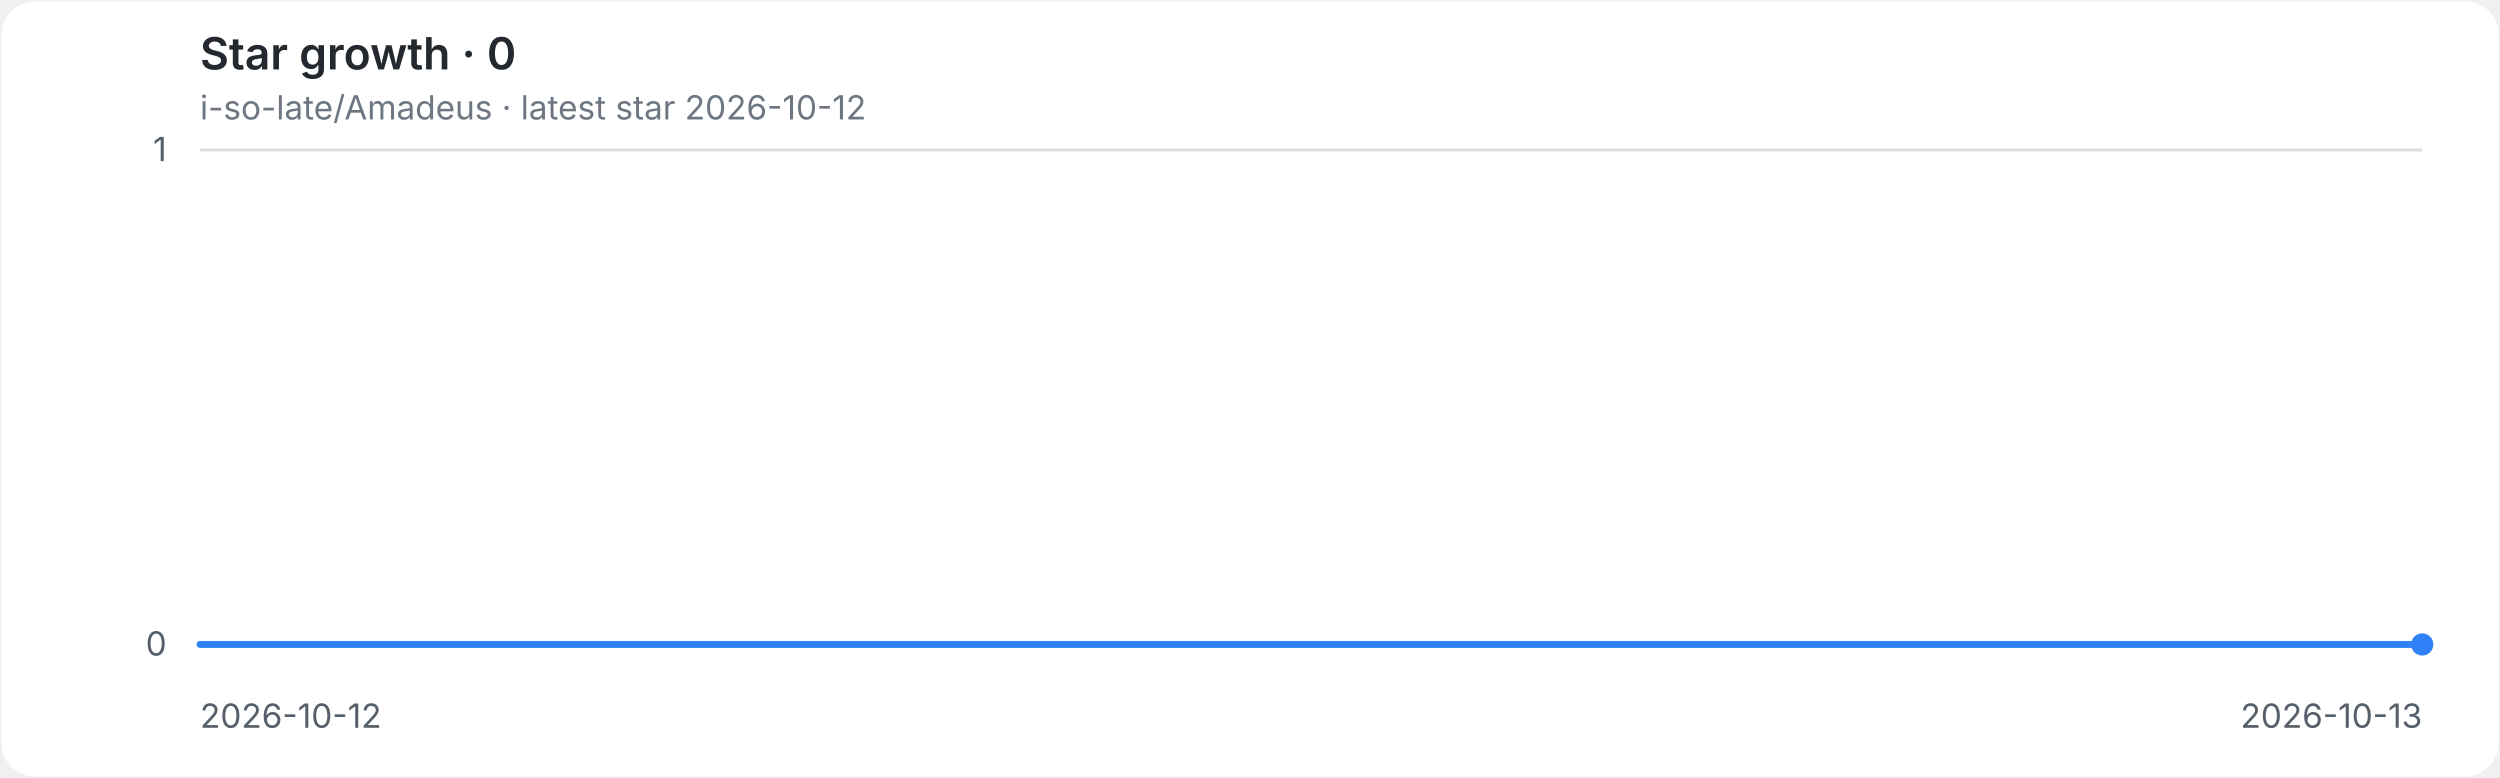
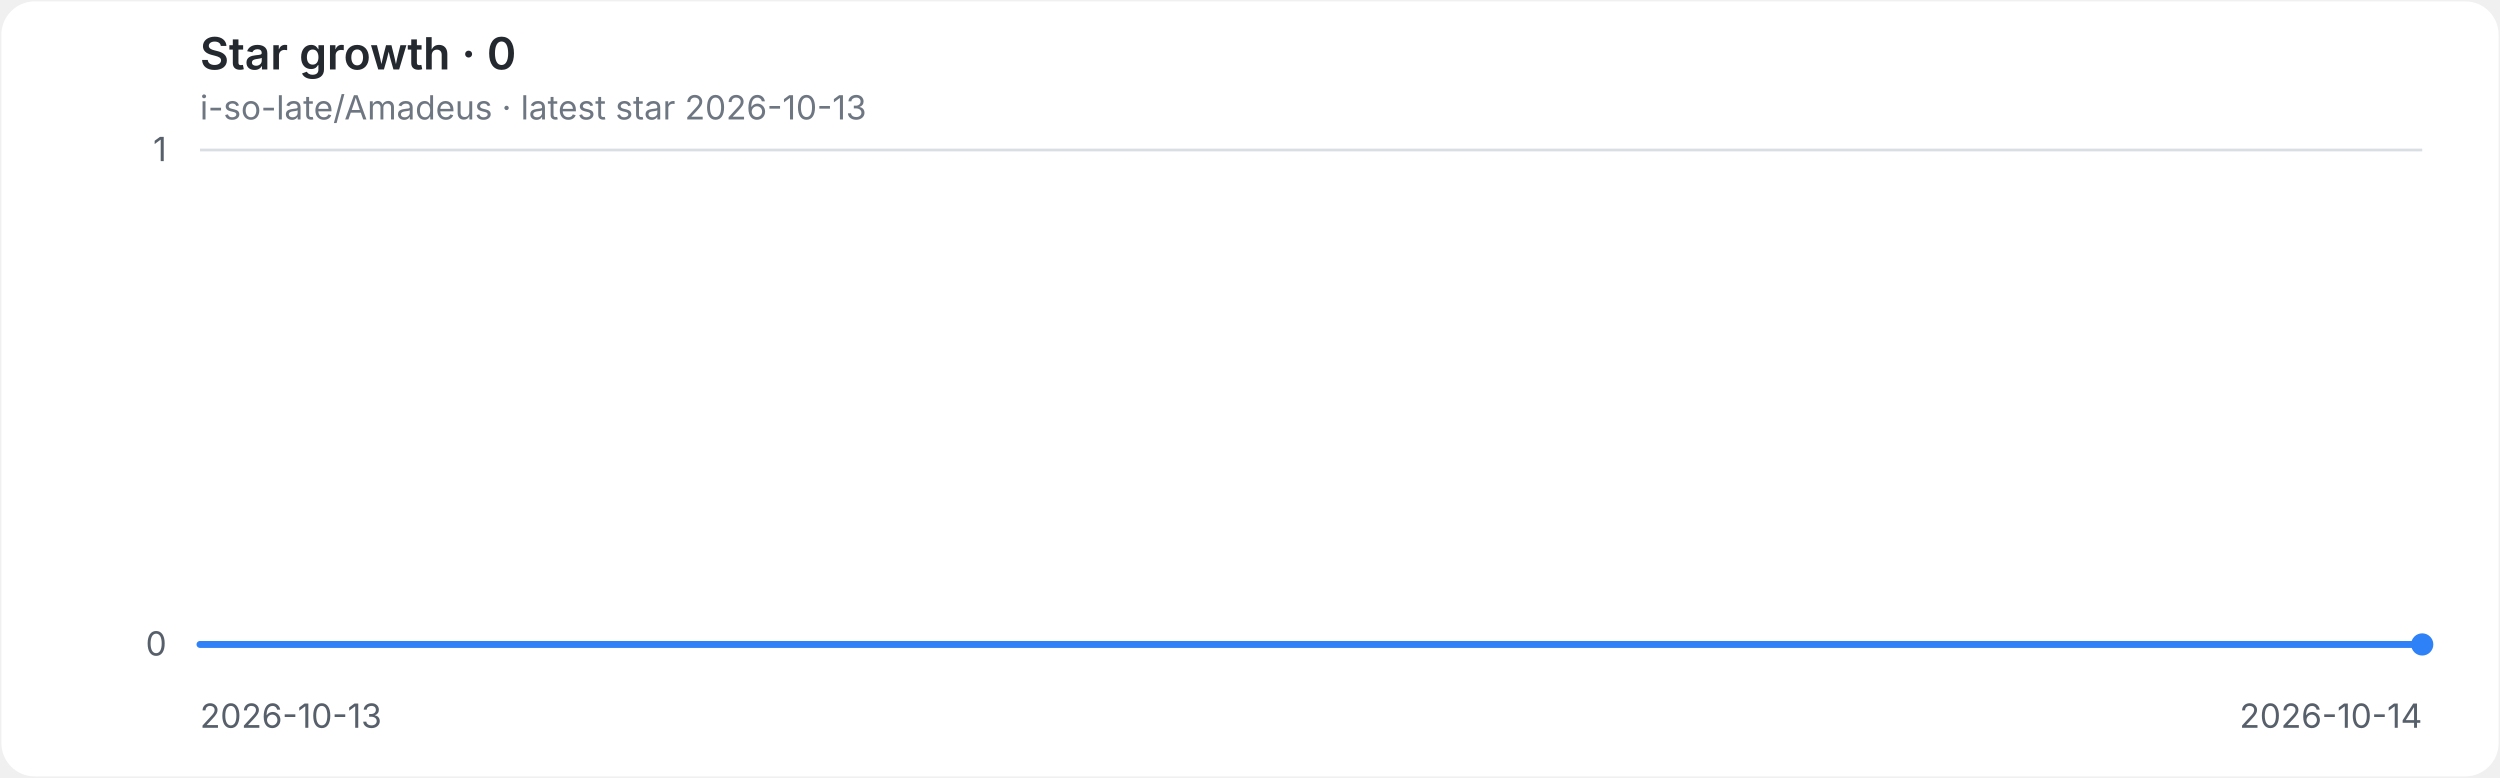
<svg xmlns="http://www.w3.org/2000/svg" role="img" aria-labelledby="title desc" viewBox="0 0 900 280">
  <style>
.background{fill:#ffffff}.grid{stroke:#d8dee4;stroke-width:1}.axis{fill:#57606a;font:12px -apple-system,BlinkMacSystemFont,'Segoe UI',sans-serif}.heading{fill:#24292f;font:600 16px -apple-system,BlinkMacSystemFont,'Segoe UI',sans-serif}.meta{fill:#6e7781;font:12px -apple-system,BlinkMacSystemFont,'Segoe UI',sans-serif}.line{fill:none;stroke:#2f81f7;stroke-width:2.5;stroke-linecap:round;stroke-linejoin:round}.endpoint{fill:#2f81f7}
@media(prefers-color-scheme:dark){.background{fill:#0d1117}.grid{stroke:#30363d}.axis{fill:#8b949e}.heading{fill:#e6edf3}.meta{fill:#8b949e}.line{stroke:#58a6ff}.endpoint{fill:#58a6ff}}
</style>
  <rect class="background" x="0.5" y="0.5" width="899" height="279" rx="12" />
  <text class="heading" x="72" y="25">Star growth · 0</text>
-   <text class="meta" x="72" y="43">i-so-late/Amadeus · latest star 2026-10-12</text>
+   <text class="meta" x="72" y="43">i-so-late/Amadeus · latest star 2026-10-13</text>
  <line class="grid" x1="72" y1="232.0" x2="872" y2="232.0" />
  <text class="axis" x="60" y="236.0" text-anchor="end">0</text>
  <line class="grid" x1="72" y1="54.0" x2="872" y2="54.0" />
  <text class="axis" x="60" y="58.0" text-anchor="end">1</text>
-   <text class="axis" x="72.0" y="262" text-anchor="start">2026-10-12</text>
-   <text class="axis" x="872.0" y="262" text-anchor="end">2026-10-13</text>
+   <text class="axis" x="72.0" y="262" text-anchor="start">2026-10-13</text>
+   <text class="axis" x="872.0" y="262" text-anchor="end">2026-10-14</text>
  <path class="line" d="M 72.0 232.0 H 872.0" />
  <circle class="endpoint" cx="872.0" cy="232.0" r="4" />
</svg>
